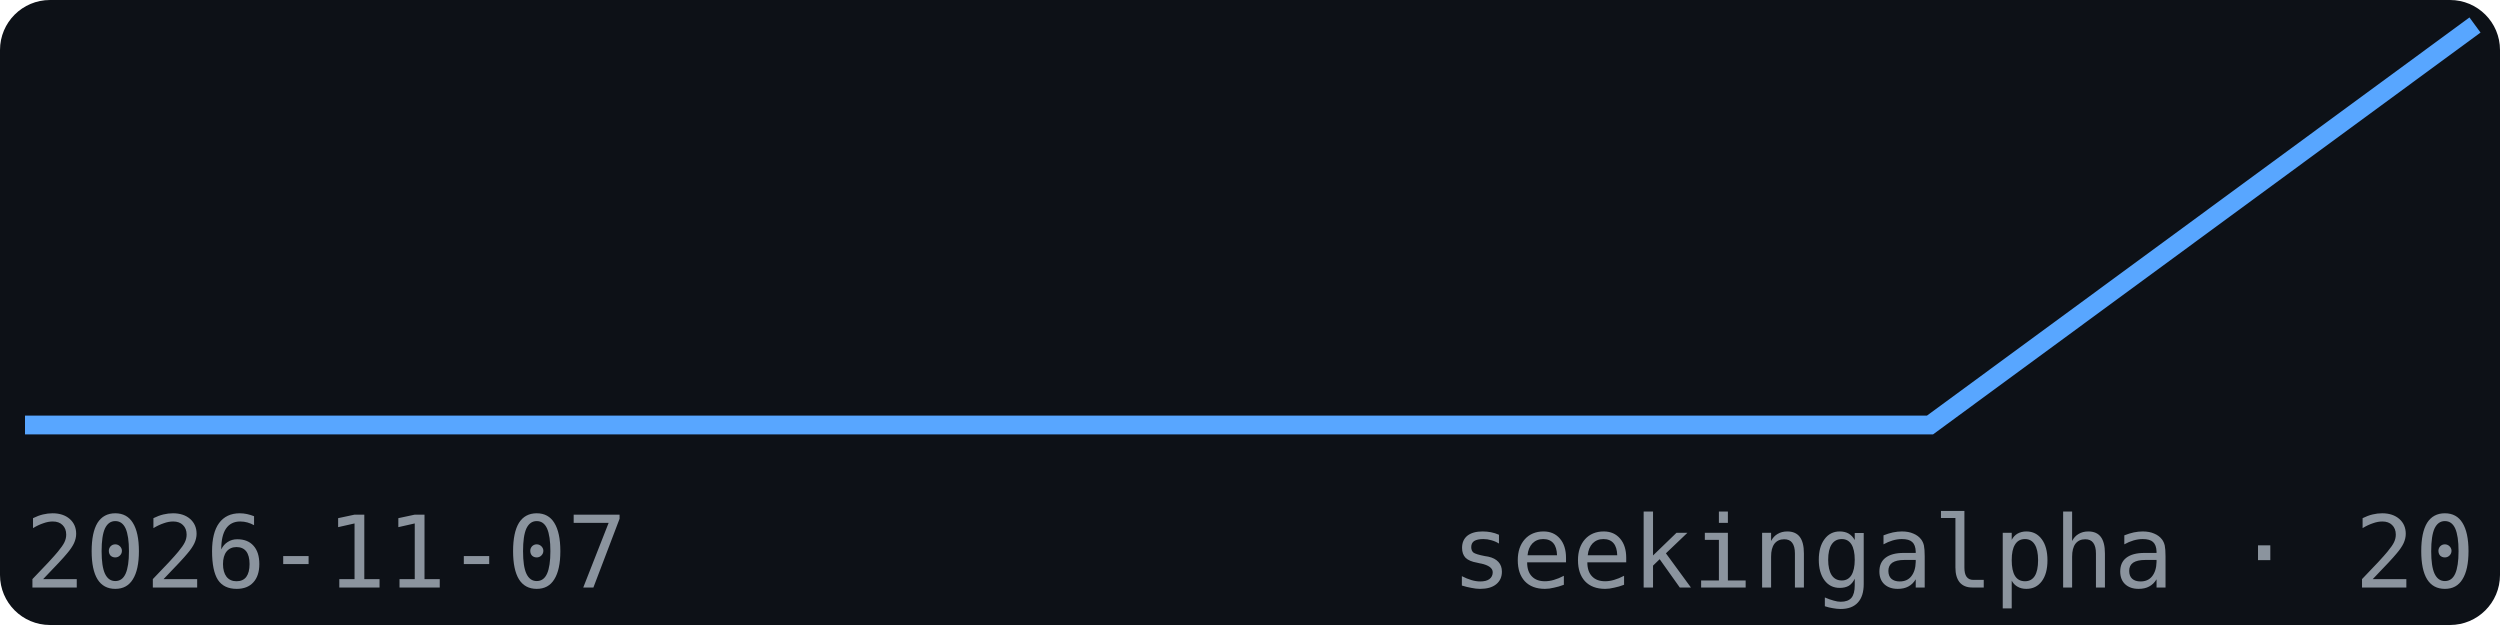
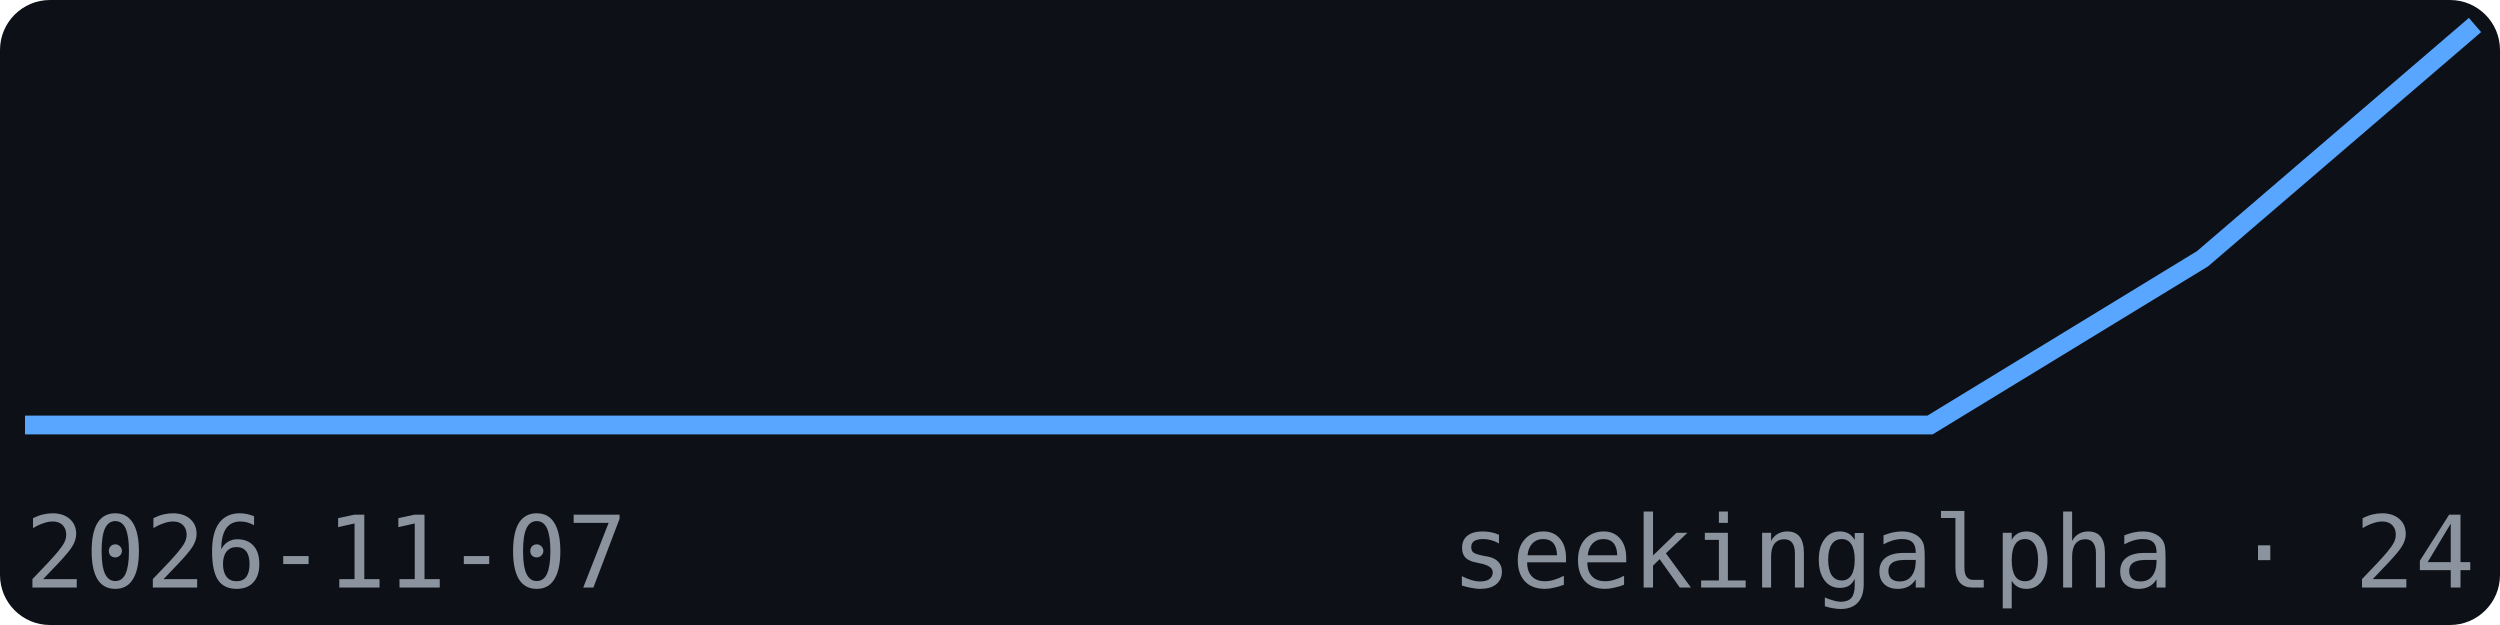
<svg xmlns="http://www.w3.org/2000/svg" width="200" height="50" viewBox="0 0 200 50" font-family="monospace">
  <rect width="200" height="50" fill="#0d1117" rx="4" />
-   <polyline points="2.0,34.0 23.8,34.0 45.6,34.0 67.3,34.0 89.1,34.0 110.9,34.0 132.7,34.0 154.4,34.0 176.2,18.0 198.0,2.0" fill="none" stroke="#58a6ff" stroke-width="1.5" />
+   <polyline points="2.0,34.0 23.8,34.0 45.6,34.0 67.3,34.0 89.1,34.0 110.9,34.0 132.7,34.0 154.4,34.0 176.2,20.7 198.0,2.0" fill="none" stroke="#58a6ff" stroke-width="1.5" />
  <text x="2" y="47" font-size="8" fill="#8b949e">2026-11-07</text>
-   <text x="198" y="47" font-size="8" fill="#8b949e" text-anchor="end">seekingalpha · 20</text>
+   <text x="198" y="47" font-size="8" fill="#8b949e" text-anchor="end">seekingalpha · 24</text>
</svg>
